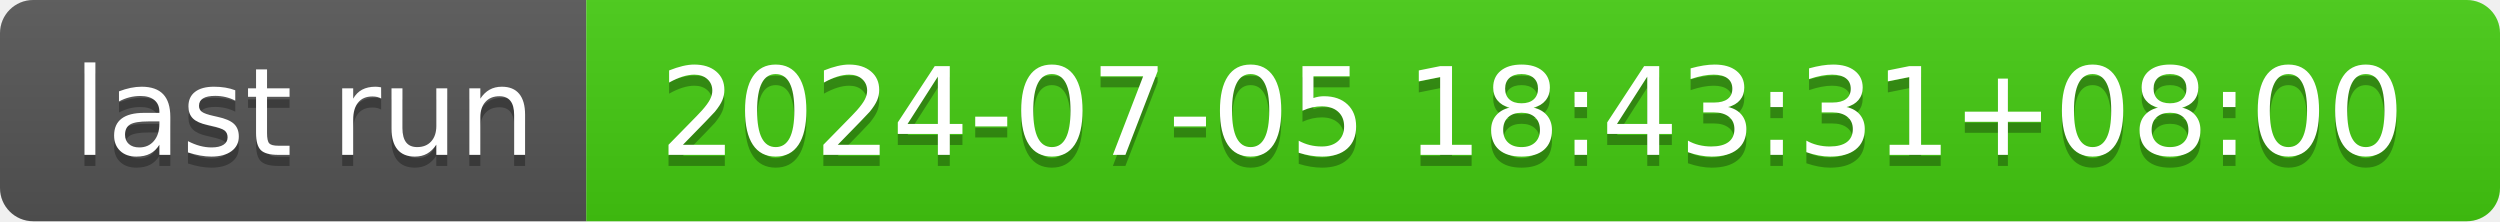
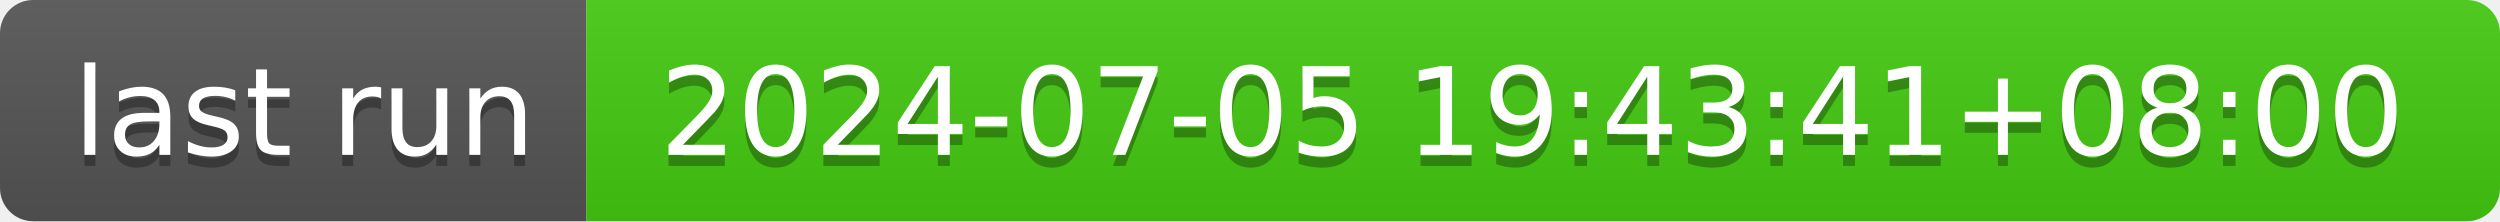
- <svg xmlns="http://www.w3.org/2000/svg" width="226" height="20" role="img" aria-label="last run: 2024-07-05 18:43:31+08:00">
+ <svg xmlns="http://www.w3.org/2000/svg" width="226" height="20" role="img" aria-label="last run: 2024-07-05 19:43:41+08:00">
  <linearGradient id="s" x2="0" y2="100%">
    <stop offset="0" stop-color="#bbb" stop-opacity=".1" />
    <stop offset="1" stop-opacity=".1" />
  </linearGradient>
  <clipPath id="r">
    <rect width="226" height="20" rx="3" fill="#fff" />
  </clipPath>
  <g clip-path="url(#r)">
    <rect width="53" height="20" fill="#555" />
    <rect x="53" width="173" height="20" fill="#4c1" />
    <rect width="226" height="20" fill="url(#s)" />
  </g>
  <g fill="#fff" text-anchor="middle" font-family="Verdana,Geneva,DejaVu Sans,sans-serif" text-rendering="geometricPrecision" font-size="110">
    <text aria-hidden="true" x="275" y="150" fill="#010101" fill-opacity=".3" transform="scale(.1)" textLength="430">last run</text>
    <text x="275" y="140" transform="scale(.1)" fill="#fff" textLength="430">last run</text>
-     <text aria-hidden="true" x="1385" y="150" fill="#010101" fill-opacity=".3" transform="scale(.1)" textLength="1630">2024-07-05 18:43:31+08:00</text>
-     <text x="1385" y="140" transform="scale(.1)" fill="#fff" textLength="1630">2024-07-05 18:43:31+08:00</text>
+     <text aria-hidden="true" x="1385" y="150" fill="#010101" fill-opacity=".3" transform="scale(.1)" textLength="1630">2024-07-05 19:43:41+08:00</text>
+     <text x="1385" y="140" transform="scale(.1)" fill="#fff" textLength="1630">2024-07-05 19:43:41+08:00</text>
  </g>
</svg>
